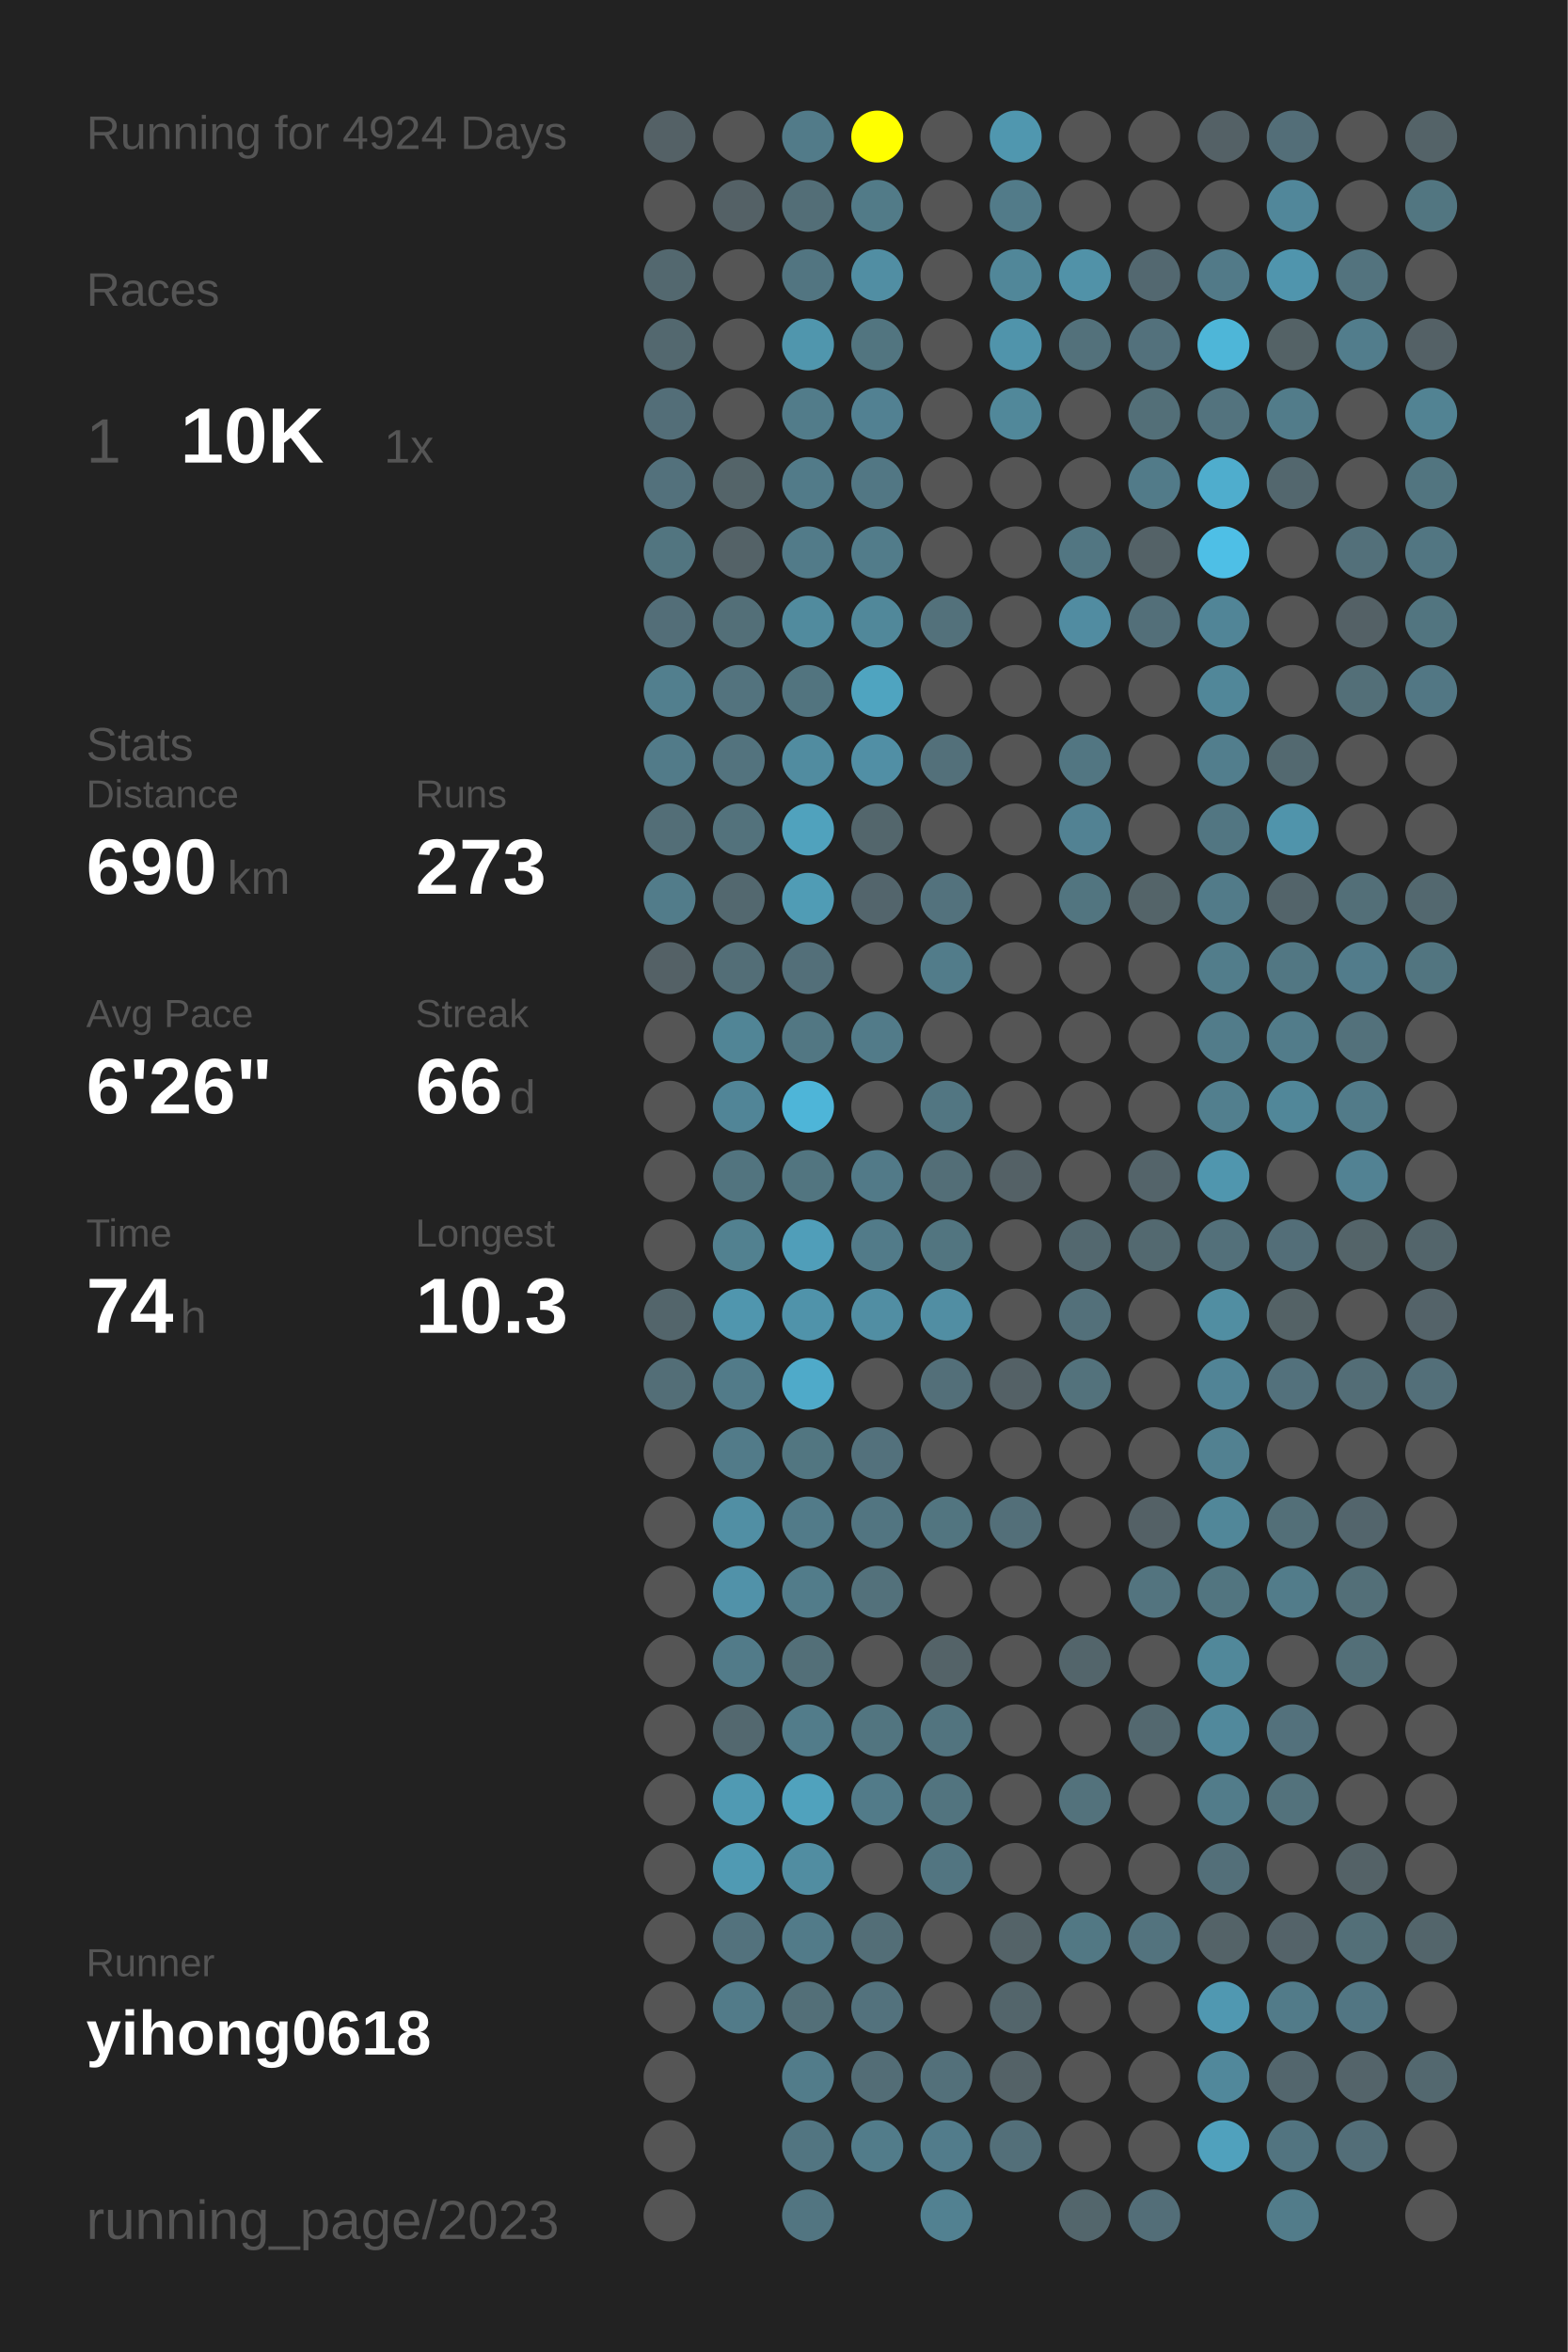
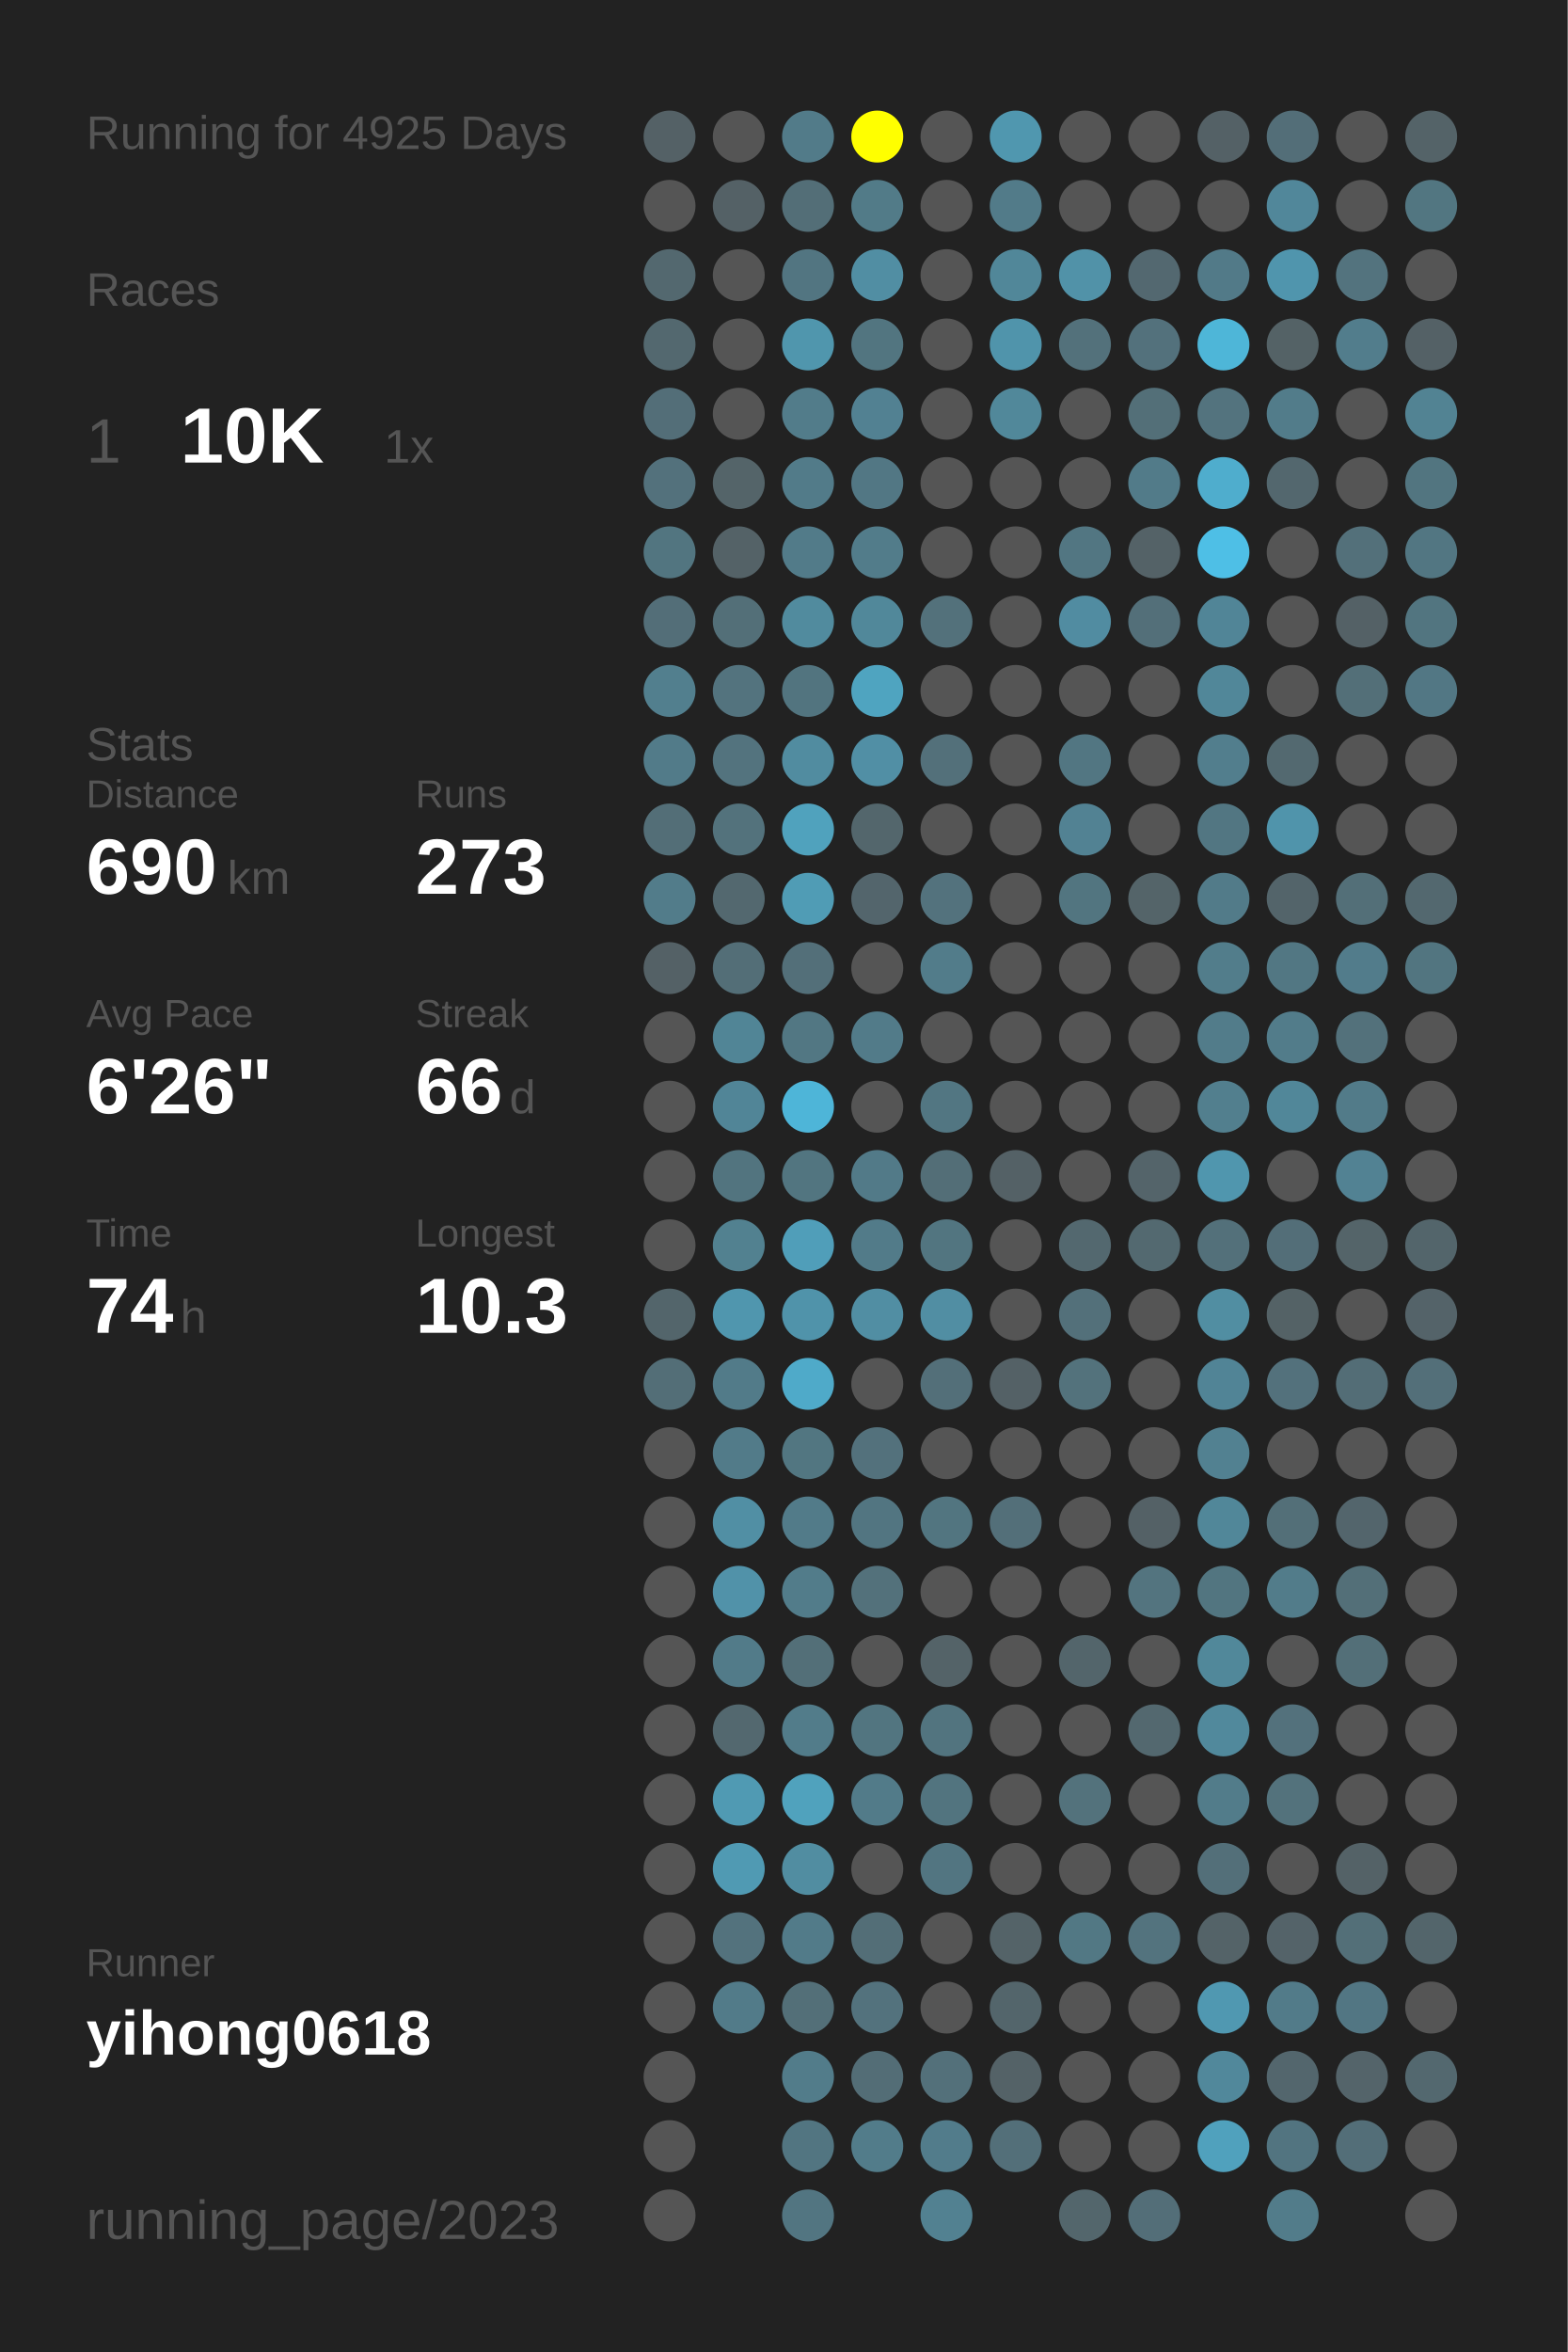
<svg xmlns="http://www.w3.org/2000/svg" baseProfile="full" height="300mm" version="1.1" viewBox="0,0,200,300" width="200mm">
  <defs />
  <rect fill="#222222" height="300" width="200" x="0" y="0" />
-   <text fill="#555555" style="font-size:6px; font-family:Arial;" x="11" y="19">Running for 4924 Days</text>
+   <text fill="#555555" style="font-size:6px; font-family:Arial;" x="11" y="19">Running for 4925 Days</text>
  <text fill="#555555" style="font-size:6px; font-family:Arial;" x="11" y="39">Races</text>
  <text fill="#555555" style="font-size:8px; font-family:Arial;" x="11" y="59">1</text>
  <text fill="#FFFFFF" style="font-size:10px; font-family:Arial; font-weight:bold;" x="23" y="59">10K</text>
  <text fill="#555555" style="font-size:6px; font-family:Arial;" x="49" y="59">1x</text>
  <text fill="#555555" style="font-size:6px; font-family:Arial;" x="11" y="97">Stats</text>
  <text fill="#555555" style="font-size:5px; font-family:Arial;" x="11" y="103">Distance</text>
  <text fill="#FFFFFF" style="font-size:10px; font-family:Arial; font-weight:bold;" x="11" y="114">690</text>
  <text fill="#555555" style="font-size:6px; font-family:Arial;" x="29" y="114">km</text>
  <text fill="#555555" style="font-size:5px; font-family:Arial;" x="53" y="103">Runs</text>
  <text fill="#FFFFFF" style="font-size:10px; font-family:Arial; font-weight:bold;" x="53" y="114">273</text>
  <text fill="#555555" style="font-size:5px; font-family:Arial;" x="11" y="131">Avg Pace</text>
  <text fill="#FFFFFF" style="font-size:10px; font-family:Arial; font-weight:bold;" x="11" y="142">6'26"</text>
  <text fill="#555555" style="font-size:5px; font-family:Arial;" x="53" y="131">Streak</text>
  <text fill="#FFFFFF" style="font-size:10px; font-family:Arial; font-weight:bold;" x="53" y="142">66</text>
  <text fill="#555555" style="font-size:6px; font-family:Arial;" x="65" y="142">d</text>
  <text fill="#555555" style="font-size:5px; font-family:Arial;" x="11" y="159">Time</text>
  <text fill="#FFFFFF" style="font-size:10px; font-family:Arial; font-weight:bold;" x="11" y="170">74</text>
  <text fill="#555555" style="font-size:6px; font-family:Arial;" x="23" y="170">h</text>
  <text fill="#555555" style="font-size:5px; font-family:Arial;" x="53" y="159">Longest</text>
  <text fill="#FFFFFF" style="font-size:10px; font-family:Arial; font-weight:bold;" x="53" y="170">10.3</text>
  <text fill="#555555" style="font-size:5px; font-family:Arial;" x="11" y="252.065">Runner</text>
  <text fill="#FFFFFF" style="font-size:8px; font-family:Arial; font-weight:bold;" x="11" y="262.065">yihong0618</text>
  <text fill="#555555" style="font-size:7px; font-family:Arial;" x="11" y="285.581">running_page/2023</text>
  <circle cx="85.417" cy="17.419" fill="#546166" r="3.312" />
  <circle cx="85.417" cy="26.258" fill="#555555" r="3.312" />
  <circle cx="85.417" cy="35.097" fill="#53686f" r="3.312" />
  <circle cx="85.417" cy="43.935" fill="#53686f" r="3.312" />
  <circle cx="85.417" cy="52.774" fill="#536e78" r="3.312" />
  <circle cx="85.417" cy="61.613" fill="#53717c" r="3.312" />
  <circle cx="85.417" cy="70.452" fill="#527580" r="3.312" />
  <circle cx="85.417" cy="79.29" fill="#536e78" r="3.312" />
  <circle cx="85.417" cy="88.129" fill="#527f8e" r="3.312" />
  <circle cx="85.417" cy="96.968" fill="#527b89" r="3.312" />
  <circle cx="85.417" cy="105.806" fill="#536e77" r="3.312" />
  <circle cx="85.417" cy="114.645" fill="#527c8a" r="3.312" />
  <circle cx="85.417" cy="123.484" fill="#546166" r="3.312" />
  <circle cx="85.417" cy="132.323" fill="#555555" r="3.312" />
  <circle cx="85.417" cy="141.161" fill="#555555" r="3.312" />
  <circle cx="85.417" cy="150" fill="#555555" r="3.312" />
  <circle cx="85.417" cy="158.839" fill="#555555" r="3.312" />
  <circle cx="85.417" cy="167.677" fill="#53656b" r="3.312" />
  <circle cx="85.417" cy="176.516" fill="#536e77" r="3.312" />
  <circle cx="85.417" cy="185.355" fill="#555555" r="3.312" />
  <circle cx="85.417" cy="194.194" fill="#555555" r="3.312" />
  <circle cx="85.417" cy="203.032" fill="#555555" r="3.312" />
  <circle cx="85.417" cy="211.871" fill="#555555" r="3.312" />
  <circle cx="85.417" cy="220.71" fill="#555555" r="3.312" />
  <circle cx="85.417" cy="229.548" fill="#555555" r="3.312" />
  <circle cx="85.417" cy="238.387" fill="#555555" r="3.312" />
  <circle cx="85.417" cy="247.226" fill="#555555" r="3.312" />
  <circle cx="85.417" cy="256.065" fill="#555555" r="3.312" />
  <circle cx="85.417" cy="264.903" fill="#555555" r="3.312" />
  <circle cx="85.417" cy="273.742" fill="#555555" r="3.312" />
  <circle cx="85.417" cy="282.581" fill="#555555" r="3.312" />
  <circle cx="94.25" cy="17.419" fill="#555555" r="3.312" />
  <circle cx="94.25" cy="26.258" fill="#546166" r="3.312" />
  <circle cx="94.25" cy="35.097" fill="#555555" r="3.312" />
  <circle cx="94.25" cy="43.935" fill="#555555" r="3.312" />
  <circle cx="94.25" cy="52.774" fill="#555555" r="3.312" />
  <circle cx="94.25" cy="61.613" fill="#546469" r="3.312" />
  <circle cx="94.25" cy="70.452" fill="#546267" r="3.312" />
  <circle cx="94.25" cy="79.29" fill="#536f78" r="3.312" />
  <circle cx="94.25" cy="88.129" fill="#53737e" r="3.312" />
  <circle cx="94.25" cy="96.968" fill="#53737e" r="3.312" />
  <circle cx="94.25" cy="105.806" fill="#53727c" r="3.312" />
  <circle cx="94.25" cy="114.645" fill="#53686f" r="3.312" />
  <circle cx="94.25" cy="123.484" fill="#536e77" r="3.312" />
  <circle cx="94.25" cy="132.323" fill="#518596" r="3.312" />
  <circle cx="94.25" cy="141.161" fill="#518597" r="3.312" />
  <circle cx="94.25" cy="150" fill="#52747f" r="3.312" />
  <circle cx="94.25" cy="158.839" fill="#528190" r="3.312" />
  <circle cx="94.25" cy="167.677" fill="#5096ae" r="3.312" />
  <circle cx="94.25" cy="176.516" fill="#527b89" r="3.312" />
  <circle cx="94.25" cy="185.355" fill="#527b89" r="3.312" />
  <circle cx="94.25" cy="194.194" fill="#518fa4" r="3.312" />
  <circle cx="94.25" cy="203.032" fill="#5192a9" r="3.312" />
  <circle cx="94.25" cy="211.871" fill="#527b89" r="3.312" />
  <circle cx="94.25" cy="220.71" fill="#53686f" r="3.312" />
  <circle cx="94.25" cy="229.548" fill="#509ab3" r="3.312" />
  <circle cx="94.25" cy="238.387" fill="#509ab3" r="3.312" />
  <circle cx="94.25" cy="247.226" fill="#53727d" r="3.312" />
  <circle cx="94.25" cy="256.065" fill="#527b89" r="3.312" />
  <circle cx="103.083" cy="17.419" fill="#527b89" r="3.312" />
  <circle cx="103.083" cy="26.258" fill="#536e77" r="3.312" />
  <circle cx="103.083" cy="35.097" fill="#527581" r="3.312" />
  <circle cx="103.083" cy="43.935" fill="#5096ad" r="3.312" />
  <circle cx="103.083" cy="52.774" fill="#527c8a" r="3.312" />
  <circle cx="103.083" cy="61.613" fill="#527b89" r="3.312" />
  <circle cx="103.083" cy="70.452" fill="#527b89" r="3.312" />
  <circle cx="103.083" cy="79.29" fill="#518b9e" r="3.312" />
  <circle cx="103.083" cy="88.129" fill="#52747f" r="3.312" />
  <circle cx="103.083" cy="96.968" fill="#518ca0" r="3.312" />
  <circle cx="103.083" cy="105.806" fill="#50a2bd" r="3.312" />
  <circle cx="103.083" cy="114.645" fill="#509cb5" r="3.312" />
  <circle cx="103.083" cy="123.484" fill="#536f79" r="3.312" />
  <circle cx="103.083" cy="132.323" fill="#527783" r="3.312" />
  <circle cx="103.083" cy="141.161" fill="#4eb5d8" r="3.312" />
  <circle cx="103.083" cy="150" fill="#527580" r="3.312" />
  <circle cx="103.083" cy="158.839" fill="#509eb9" r="3.312" />
  <circle cx="103.083" cy="167.677" fill="#5093aa" r="3.312" />
  <circle cx="103.083" cy="176.516" fill="#4faac9" r="3.312" />
  <circle cx="103.083" cy="185.355" fill="#527681" r="3.312" />
  <circle cx="103.083" cy="194.194" fill="#527b89" r="3.312" />
  <circle cx="103.083" cy="203.032" fill="#527c8a" r="3.312" />
  <circle cx="103.083" cy="211.871" fill="#536f78" r="3.312" />
  <circle cx="103.083" cy="220.71" fill="#527c8a" r="3.312" />
  <circle cx="103.083" cy="229.548" fill="#50a2bd" r="3.312" />
  <circle cx="103.083" cy="238.387" fill="#518da1" r="3.312" />
  <circle cx="103.083" cy="247.226" fill="#527b89" r="3.312" />
  <circle cx="103.083" cy="256.065" fill="#536f78" r="3.312" />
  <circle cx="103.083" cy="264.903" fill="#527c8a" r="3.312" />
  <circle cx="103.083" cy="273.742" fill="#527581" r="3.312" />
  <circle cx="103.083" cy="282.581" fill="#527581" r="3.312" />
  <circle cx="111.917" cy="17.419" fill="#FFFF00" r="3.312" />
  <circle cx="111.917" cy="26.258" fill="#527b88" r="3.312" />
  <circle cx="111.917" cy="35.097" fill="#518ea3" r="3.312" />
  <circle cx="111.917" cy="43.935" fill="#527580" r="3.312" />
  <circle cx="111.917" cy="52.774" fill="#528192" r="3.312" />
  <circle cx="111.917" cy="61.613" fill="#527784" r="3.312" />
  <circle cx="111.917" cy="70.452" fill="#527c8a" r="3.312" />
  <circle cx="111.917" cy="79.29" fill="#51889a" r="3.312" />
  <circle cx="111.917" cy="88.129" fill="#4fa4c0" r="3.312" />
  <circle cx="111.917" cy="96.968" fill="#518fa5" r="3.312" />
  <circle cx="111.917" cy="105.806" fill="#53666c" r="3.312" />
  <circle cx="111.917" cy="114.645" fill="#53656c" r="3.312" />
  <circle cx="111.917" cy="123.484" fill="#555555" r="3.312" />
  <circle cx="111.917" cy="132.323" fill="#527b89" r="3.312" />
  <circle cx="111.917" cy="141.161" fill="#555555" r="3.312" />
  <circle cx="111.917" cy="150" fill="#527a88" r="3.312" />
  <circle cx="111.917" cy="158.839" fill="#527b89" r="3.312" />
  <circle cx="111.917" cy="167.677" fill="#518ea3" r="3.312" />
  <circle cx="111.917" cy="176.516" fill="#555555" r="3.312" />
  <circle cx="111.917" cy="185.355" fill="#53717c" r="3.312" />
  <circle cx="111.917" cy="194.194" fill="#527581" r="3.312" />
  <circle cx="111.917" cy="203.032" fill="#53717b" r="3.312" />
  <circle cx="111.917" cy="211.871" fill="#555555" r="3.312" />
  <circle cx="111.917" cy="220.71" fill="#527580" r="3.312" />
  <circle cx="111.917" cy="229.548" fill="#527b89" r="3.312" />
  <circle cx="111.917" cy="238.387" fill="#555555" r="3.312" />
  <circle cx="111.917" cy="247.226" fill="#536e77" r="3.312" />
  <circle cx="111.917" cy="256.065" fill="#53727d" r="3.312" />
  <circle cx="111.917" cy="264.903" fill="#536d76" r="3.312" />
  <circle cx="111.917" cy="273.742" fill="#527c8a" r="3.312" />
  <circle cx="120.75" cy="17.419" fill="#555555" r="3.312" />
  <circle cx="120.75" cy="26.258" fill="#555555" r="3.312" />
  <circle cx="120.75" cy="35.097" fill="#555555" r="3.312" />
  <circle cx="120.75" cy="43.935" fill="#555555" r="3.312" />
  <circle cx="120.75" cy="52.774" fill="#555555" r="3.312" />
  <circle cx="120.75" cy="61.613" fill="#555555" r="3.312" />
  <circle cx="120.75" cy="70.452" fill="#555555" r="3.312" />
  <circle cx="120.75" cy="79.29" fill="#53717b" r="3.312" />
  <circle cx="120.75" cy="88.129" fill="#555555" r="3.312" />
  <circle cx="120.75" cy="96.968" fill="#53707a" r="3.312" />
  <circle cx="120.75" cy="105.806" fill="#555555" r="3.312" />
  <circle cx="120.75" cy="114.645" fill="#53727d" r="3.312" />
  <circle cx="120.75" cy="123.484" fill="#527c8a" r="3.312" />
  <circle cx="120.75" cy="132.323" fill="#555555" r="3.312" />
  <circle cx="120.75" cy="141.161" fill="#527682" r="3.312" />
  <circle cx="120.75" cy="150" fill="#536e77" r="3.312" />
  <circle cx="120.75" cy="158.839" fill="#527580" r="3.312" />
  <circle cx="120.75" cy="167.677" fill="#518ea3" r="3.312" />
  <circle cx="120.75" cy="176.516" fill="#536f79" r="3.312" />
  <circle cx="120.75" cy="185.355" fill="#555555" r="3.312" />
  <circle cx="120.75" cy="194.194" fill="#527580" r="3.312" />
  <circle cx="120.75" cy="203.032" fill="#555555" r="3.312" />
  <circle cx="120.75" cy="211.871" fill="#546368" r="3.312" />
  <circle cx="120.75" cy="220.71" fill="#52747f" r="3.312" />
  <circle cx="120.75" cy="229.548" fill="#52747f" r="3.312" />
  <circle cx="120.75" cy="238.387" fill="#527581" r="3.312" />
  <circle cx="120.75" cy="247.226" fill="#555555" r="3.312" />
  <circle cx="120.75" cy="256.065" fill="#555555" r="3.312" />
  <circle cx="120.75" cy="264.903" fill="#53707a" r="3.312" />
  <circle cx="120.75" cy="273.742" fill="#527c8b" r="3.312" />
  <circle cx="120.75" cy="282.581" fill="#528191" r="3.312" />
  <circle cx="129.583" cy="17.419" fill="#5097af" r="3.312" />
  <circle cx="129.583" cy="26.258" fill="#527b89" r="3.312" />
  <circle cx="129.583" cy="35.097" fill="#518799" r="3.312" />
  <circle cx="129.583" cy="43.935" fill="#5094ab" r="3.312" />
  <circle cx="129.583" cy="52.774" fill="#51889a" r="3.312" />
  <circle cx="129.583" cy="61.613" fill="#555555" r="3.312" />
  <circle cx="129.583" cy="70.452" fill="#555555" r="3.312" />
  <circle cx="129.583" cy="79.29" fill="#555555" r="3.312" />
  <circle cx="129.583" cy="88.129" fill="#555555" r="3.312" />
  <circle cx="129.583" cy="96.968" fill="#555555" r="3.312" />
  <circle cx="129.583" cy="105.806" fill="#555555" r="3.312" />
  <circle cx="129.583" cy="114.645" fill="#555555" r="3.312" />
  <circle cx="129.583" cy="123.484" fill="#555555" r="3.312" />
  <circle cx="129.583" cy="132.323" fill="#555555" r="3.312" />
  <circle cx="129.583" cy="141.161" fill="#555555" r="3.312" />
  <circle cx="129.583" cy="150" fill="#546166" r="3.312" />
  <circle cx="129.583" cy="158.839" fill="#555555" r="3.312" />
  <circle cx="129.583" cy="167.677" fill="#555555" r="3.312" />
  <circle cx="129.583" cy="176.516" fill="#546166" r="3.312" />
  <circle cx="129.583" cy="185.355" fill="#555555" r="3.312" />
  <circle cx="129.583" cy="194.194" fill="#536f79" r="3.312" />
  <circle cx="129.583" cy="203.032" fill="#555555" r="3.312" />
  <circle cx="129.583" cy="211.871" fill="#555555" r="3.312" />
  <circle cx="129.583" cy="220.71" fill="#555555" r="3.312" />
  <circle cx="129.583" cy="229.548" fill="#555555" r="3.312" />
  <circle cx="129.583" cy="238.387" fill="#555555" r="3.312" />
  <circle cx="129.583" cy="247.226" fill="#546368" r="3.312" />
  <circle cx="129.583" cy="256.065" fill="#53656b" r="3.312" />
  <circle cx="129.583" cy="264.903" fill="#546267" r="3.312" />
  <circle cx="129.583" cy="273.742" fill="#536f79" r="3.312" />
  <circle cx="138.417" cy="17.419" fill="#555555" r="3.312" />
  <circle cx="138.417" cy="26.258" fill="#555555" r="3.312" />
  <circle cx="138.417" cy="35.097" fill="#5192a8" r="3.312" />
  <circle cx="138.417" cy="43.935" fill="#53717b" r="3.312" />
  <circle cx="138.417" cy="52.774" fill="#555555" r="3.312" />
  <circle cx="138.417" cy="61.613" fill="#555555" r="3.312" />
  <circle cx="138.417" cy="70.452" fill="#527682" r="3.312" />
  <circle cx="138.417" cy="79.29" fill="#518ca1" r="3.312" />
  <circle cx="138.417" cy="88.129" fill="#555555" r="3.312" />
  <circle cx="138.417" cy="96.968" fill="#527682" r="3.312" />
  <circle cx="138.417" cy="105.806" fill="#528293" r="3.312" />
  <circle cx="138.417" cy="114.645" fill="#527580" r="3.312" />
  <circle cx="138.417" cy="123.484" fill="#555555" r="3.312" />
  <circle cx="138.417" cy="132.323" fill="#555555" r="3.312" />
  <circle cx="138.417" cy="141.161" fill="#555555" r="3.312" />
  <circle cx="138.417" cy="150" fill="#555555" r="3.312" />
  <circle cx="138.417" cy="158.839" fill="#53686f" r="3.312" />
  <circle cx="138.417" cy="167.677" fill="#53707a" r="3.312" />
  <circle cx="138.417" cy="176.516" fill="#53727c" r="3.312" />
  <circle cx="138.417" cy="185.355" fill="#555555" r="3.312" />
  <circle cx="138.417" cy="194.194" fill="#555555" r="3.312" />
  <circle cx="138.417" cy="203.032" fill="#555555" r="3.312" />
  <circle cx="138.417" cy="211.871" fill="#53656b" r="3.312" />
  <circle cx="138.417" cy="220.71" fill="#555555" r="3.312" />
  <circle cx="138.417" cy="229.548" fill="#53727c" r="3.312" />
  <circle cx="138.417" cy="238.387" fill="#555555" r="3.312" />
  <circle cx="138.417" cy="247.226" fill="#527884" r="3.312" />
  <circle cx="138.417" cy="256.065" fill="#555555" r="3.312" />
  <circle cx="138.417" cy="264.903" fill="#555555" r="3.312" />
  <circle cx="138.417" cy="273.742" fill="#555555" r="3.312" />
  <circle cx="138.417" cy="282.581" fill="#53666c" r="3.312" />
  <circle cx="147.25" cy="17.419" fill="#555555" r="3.312" />
  <circle cx="147.25" cy="26.258" fill="#555555" r="3.312" />
  <circle cx="147.25" cy="35.097" fill="#536870" r="3.312" />
  <circle cx="147.25" cy="43.935" fill="#53717c" r="3.312" />
  <circle cx="147.25" cy="52.774" fill="#536f78" r="3.312" />
  <circle cx="147.25" cy="61.613" fill="#527b89" r="3.312" />
  <circle cx="147.25" cy="70.452" fill="#546267" r="3.312" />
  <circle cx="147.25" cy="79.29" fill="#536f79" r="3.312" />
  <circle cx="147.25" cy="88.129" fill="#555555" r="3.312" />
  <circle cx="147.25" cy="96.968" fill="#555555" r="3.312" />
  <circle cx="147.25" cy="105.806" fill="#555555" r="3.312" />
  <circle cx="147.25" cy="114.645" fill="#546469" r="3.312" />
  <circle cx="147.25" cy="123.484" fill="#555555" r="3.312" />
  <circle cx="147.25" cy="132.323" fill="#555555" r="3.312" />
  <circle cx="147.25" cy="141.161" fill="#555555" r="3.312" />
  <circle cx="147.25" cy="150" fill="#54646a" r="3.312" />
  <circle cx="147.25" cy="158.839" fill="#536970" r="3.312" />
  <circle cx="147.25" cy="167.677" fill="#555555" r="3.312" />
  <circle cx="147.25" cy="176.516" fill="#555555" r="3.312" />
  <circle cx="147.25" cy="185.355" fill="#555555" r="3.312" />
  <circle cx="147.25" cy="194.194" fill="#546166" r="3.312" />
  <circle cx="147.25" cy="203.032" fill="#53747f" r="3.312" />
  <circle cx="147.25" cy="211.871" fill="#555555" r="3.312" />
  <circle cx="147.25" cy="220.71" fill="#53686f" r="3.312" />
  <circle cx="147.25" cy="229.548" fill="#555555" r="3.312" />
  <circle cx="147.25" cy="238.387" fill="#555555" r="3.312" />
  <circle cx="147.25" cy="247.226" fill="#53737e" r="3.312" />
  <circle cx="147.25" cy="256.065" fill="#555555" r="3.312" />
  <circle cx="147.25" cy="264.903" fill="#555555" r="3.312" />
  <circle cx="147.25" cy="273.742" fill="#555555" r="3.312" />
  <circle cx="147.25" cy="282.581" fill="#536e78" r="3.312" />
  <circle cx="156.083" cy="17.419" fill="#546166" r="3.312" />
  <circle cx="156.083" cy="26.258" fill="#555555" r="3.312" />
  <circle cx="156.083" cy="35.097" fill="#527a88" r="3.312" />
  <circle cx="156.083" cy="43.935" fill="#4eb6d8" r="3.312" />
  <circle cx="156.083" cy="52.774" fill="#53737e" r="3.312" />
  <circle cx="156.083" cy="61.613" fill="#4fadcd" r="3.312" />
  <circle cx="156.083" cy="70.452" fill="#4ebfe6" r="3.312" />
  <circle cx="156.083" cy="79.29" fill="#518597" r="3.312" />
  <circle cx="156.083" cy="88.129" fill="#518799" r="3.312" />
  <circle cx="156.083" cy="96.968" fill="#527e8d" r="3.312" />
  <circle cx="156.083" cy="105.806" fill="#527682" r="3.312" />
  <circle cx="156.083" cy="114.645" fill="#527b89" r="3.312" />
  <circle cx="156.083" cy="123.484" fill="#527d8b" r="3.312" />
  <circle cx="156.083" cy="132.323" fill="#527c8a" r="3.312" />
  <circle cx="156.083" cy="141.161" fill="#527f8e" r="3.312" />
  <circle cx="156.083" cy="150" fill="#5096ae" r="3.312" />
  <circle cx="156.083" cy="158.839" fill="#53707a" r="3.312" />
  <circle cx="156.083" cy="167.677" fill="#518ea2" r="3.312" />
  <circle cx="156.083" cy="176.516" fill="#518496" r="3.312" />
  <circle cx="156.083" cy="185.355" fill="#528191" r="3.312" />
  <circle cx="156.083" cy="194.194" fill="#518799" r="3.312" />
  <circle cx="156.083" cy="203.032" fill="#527580" r="3.312" />
  <circle cx="156.083" cy="211.871" fill="#51889a" r="3.312" />
  <circle cx="156.083" cy="220.71" fill="#51899c" r="3.312" />
  <circle cx="156.083" cy="229.548" fill="#527c8a" r="3.312" />
  <circle cx="156.083" cy="238.387" fill="#536f79" r="3.312" />
  <circle cx="156.083" cy="247.226" fill="#546368" r="3.312" />
  <circle cx="156.083" cy="256.065" fill="#5098b1" r="3.312" />
  <circle cx="156.083" cy="264.903" fill="#51889b" r="3.312" />
  <circle cx="156.083" cy="273.742" fill="#50a1bd" r="3.312" />
  <circle cx="164.917" cy="17.419" fill="#536e78" r="3.312" />
  <circle cx="164.917" cy="26.258" fill="#51879a" r="3.312" />
  <circle cx="164.917" cy="35.097" fill="#5095ad" r="3.312" />
  <circle cx="164.917" cy="43.935" fill="#546266" r="3.312" />
  <circle cx="164.917" cy="52.774" fill="#527c8a" r="3.312" />
  <circle cx="164.917" cy="61.613" fill="#53676e" r="3.312" />
  <circle cx="164.917" cy="70.452" fill="#555555" r="3.312" />
  <circle cx="164.917" cy="79.29" fill="#555555" r="3.312" />
  <circle cx="164.917" cy="88.129" fill="#555555" r="3.312" />
  <circle cx="164.917" cy="96.968" fill="#536970" r="3.312" />
  <circle cx="164.917" cy="105.806" fill="#5094ab" r="3.312" />
  <circle cx="164.917" cy="114.645" fill="#53646a" r="3.312" />
  <circle cx="164.917" cy="123.484" fill="#527783" r="3.312" />
  <circle cx="164.917" cy="132.323" fill="#527c8a" r="3.312" />
  <circle cx="164.917" cy="141.161" fill="#518799" r="3.312" />
  <circle cx="164.917" cy="150" fill="#555555" r="3.312" />
  <circle cx="164.917" cy="158.839" fill="#536e78" r="3.312" />
  <circle cx="164.917" cy="167.677" fill="#546266" r="3.312" />
  <circle cx="164.917" cy="176.516" fill="#53717c" r="3.312" />
  <circle cx="164.917" cy="185.355" fill="#555555" r="3.312" />
  <circle cx="164.917" cy="194.194" fill="#536f78" r="3.312" />
  <circle cx="164.917" cy="203.032" fill="#527c8a" r="3.312" />
  <circle cx="164.917" cy="211.871" fill="#555555" r="3.312" />
  <circle cx="164.917" cy="220.71" fill="#53717c" r="3.312" />
  <circle cx="164.917" cy="229.548" fill="#53727c" r="3.312" />
  <circle cx="164.917" cy="238.387" fill="#555555" r="3.312" />
  <circle cx="164.917" cy="247.226" fill="#546369" r="3.312" />
  <circle cx="164.917" cy="256.065" fill="#527b89" r="3.312" />
  <circle cx="164.917" cy="264.903" fill="#53666d" r="3.312" />
  <circle cx="164.917" cy="273.742" fill="#527480" r="3.312" />
  <circle cx="164.917" cy="282.581" fill="#527c8a" r="3.312" />
  <circle cx="173.75" cy="17.419" fill="#555555" r="3.312" />
  <circle cx="173.75" cy="26.258" fill="#555555" r="3.312" />
  <circle cx="173.75" cy="35.097" fill="#53737e" r="3.312" />
  <circle cx="173.75" cy="43.935" fill="#527d8c" r="3.312" />
  <circle cx="173.75" cy="52.774" fill="#555555" r="3.312" />
  <circle cx="173.75" cy="61.613" fill="#555555" r="3.312" />
  <circle cx="173.75" cy="70.452" fill="#53707a" r="3.312" />
  <circle cx="173.75" cy="79.29" fill="#546166" r="3.312" />
  <circle cx="173.75" cy="88.129" fill="#536f78" r="3.312" />
  <circle cx="173.75" cy="96.968" fill="#555555" r="3.312" />
  <circle cx="173.75" cy="105.806" fill="#555555" r="3.312" />
  <circle cx="173.75" cy="114.645" fill="#536f78" r="3.312" />
  <circle cx="173.75" cy="123.484" fill="#527c8b" r="3.312" />
  <circle cx="173.75" cy="132.323" fill="#53717b" r="3.312" />
  <circle cx="173.75" cy="141.161" fill="#527b89" r="3.312" />
  <circle cx="173.75" cy="150" fill="#528293" r="3.312" />
  <circle cx="173.75" cy="158.839" fill="#546469" r="3.312" />
  <circle cx="173.75" cy="167.677" fill="#555555" r="3.312" />
  <circle cx="173.75" cy="176.516" fill="#536d76" r="3.312" />
  <circle cx="173.75" cy="185.355" fill="#555555" r="3.312" />
  <circle cx="173.75" cy="194.194" fill="#53656c" r="3.312" />
  <circle cx="173.75" cy="203.032" fill="#536f78" r="3.312" />
  <circle cx="173.75" cy="211.871" fill="#536f78" r="3.312" />
  <circle cx="173.75" cy="220.71" fill="#555555" r="3.312" />
  <circle cx="173.75" cy="229.548" fill="#555555" r="3.312" />
  <circle cx="173.75" cy="238.387" fill="#546267" r="3.312" />
  <circle cx="173.75" cy="247.226" fill="#536f78" r="3.312" />
  <circle cx="173.75" cy="256.065" fill="#527683" r="3.312" />
  <circle cx="173.75" cy="264.903" fill="#54646a" r="3.312" />
  <circle cx="173.75" cy="273.742" fill="#536e78" r="3.312" />
  <circle cx="182.583" cy="17.419" fill="#546368" r="3.312" />
  <circle cx="182.583" cy="26.258" fill="#527681" r="3.312" />
  <circle cx="182.583" cy="35.097" fill="#555555" r="3.312" />
  <circle cx="182.583" cy="43.935" fill="#546166" r="3.312" />
  <circle cx="182.583" cy="52.774" fill="#528393" r="3.312" />
  <circle cx="182.583" cy="61.613" fill="#527580" r="3.312" />
  <circle cx="182.583" cy="70.452" fill="#527682" r="3.312" />
  <circle cx="182.583" cy="79.29" fill="#527580" r="3.312" />
  <circle cx="182.583" cy="88.129" fill="#527784" r="3.312" />
  <circle cx="182.583" cy="96.968" fill="#555555" r="3.312" />
  <circle cx="182.583" cy="105.806" fill="#555555" r="3.312" />
  <circle cx="182.583" cy="114.645" fill="#53686f" r="3.312" />
  <circle cx="182.583" cy="123.484" fill="#527580" r="3.312" />
  <circle cx="182.583" cy="132.323" fill="#555555" r="3.312" />
  <circle cx="182.583" cy="141.161" fill="#555555" r="3.312" />
  <circle cx="182.583" cy="150" fill="#555555" r="3.312" />
  <circle cx="182.583" cy="158.839" fill="#53656b" r="3.312" />
  <circle cx="182.583" cy="167.677" fill="#546369" r="3.312" />
  <circle cx="182.583" cy="176.516" fill="#536f79" r="3.312" />
  <circle cx="182.583" cy="185.355" fill="#555555" r="3.312" />
  <circle cx="182.583" cy="194.194" fill="#555555" r="3.312" />
  <circle cx="182.583" cy="203.032" fill="#555555" r="3.312" />
  <circle cx="182.583" cy="211.871" fill="#555555" r="3.312" />
  <circle cx="182.583" cy="220.71" fill="#555555" r="3.312" />
  <circle cx="182.583" cy="229.548" fill="#555555" r="3.312" />
  <circle cx="182.583" cy="238.387" fill="#555555" r="3.312" />
  <circle cx="182.583" cy="247.226" fill="#53656b" r="3.312" />
  <circle cx="182.583" cy="256.065" fill="#555555" r="3.312" />
  <circle cx="182.583" cy="264.903" fill="#53686f" r="3.312" />
  <circle cx="182.583" cy="273.742" fill="#555555" r="3.312" />
  <circle cx="182.583" cy="282.581" fill="#555555" r="3.312" />
</svg>
